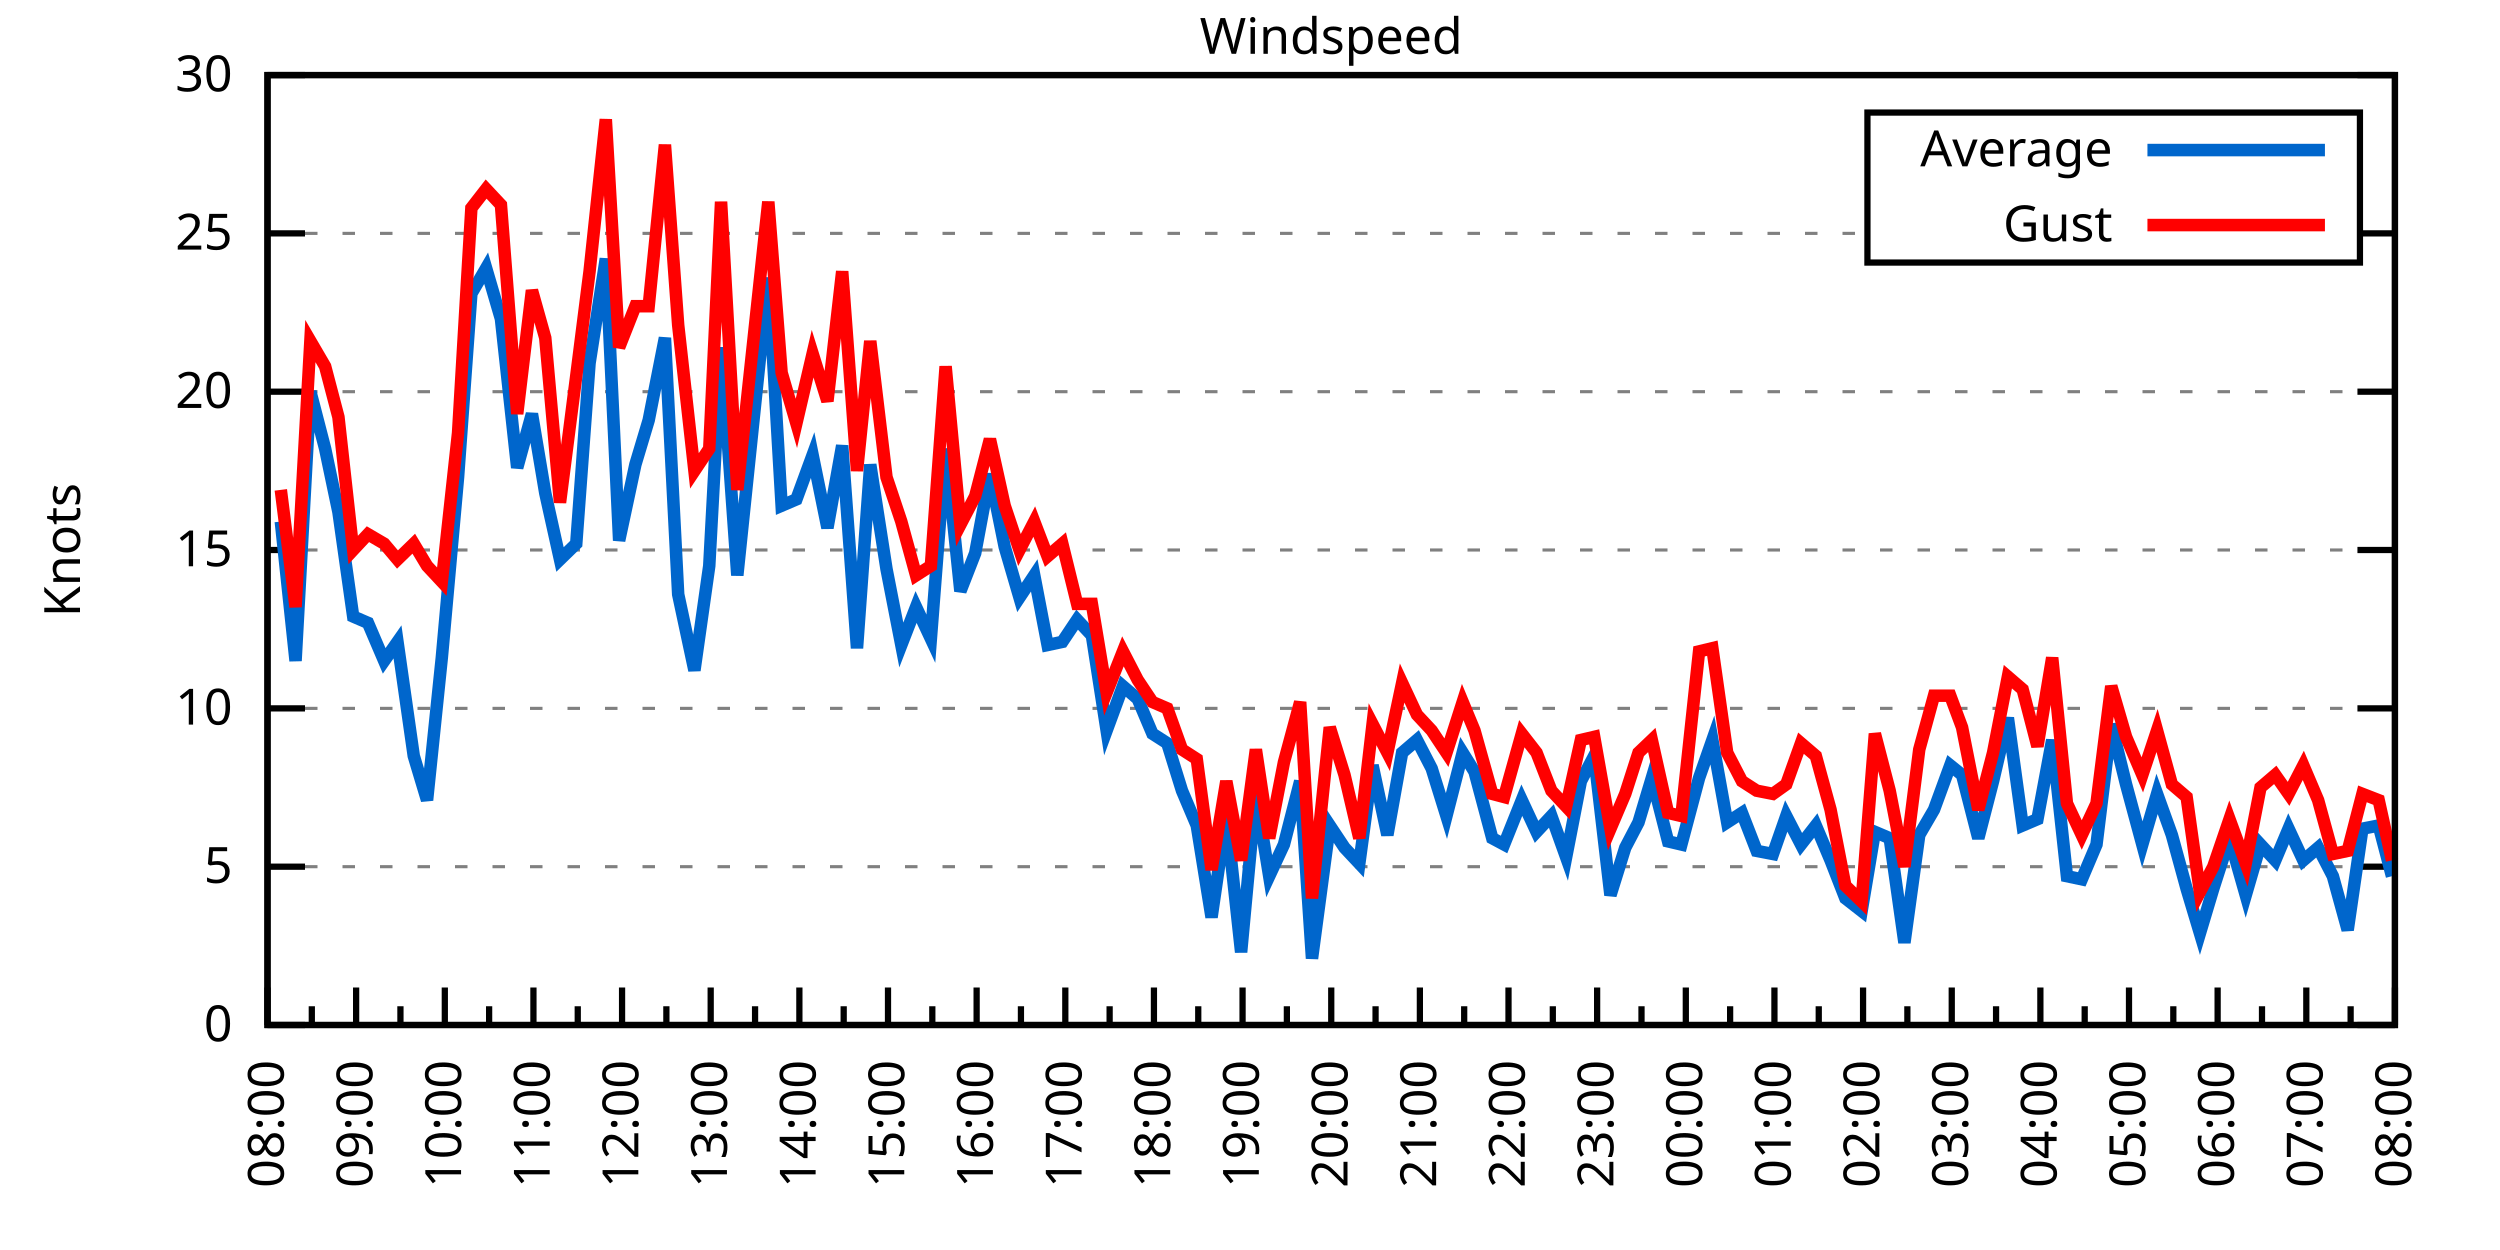
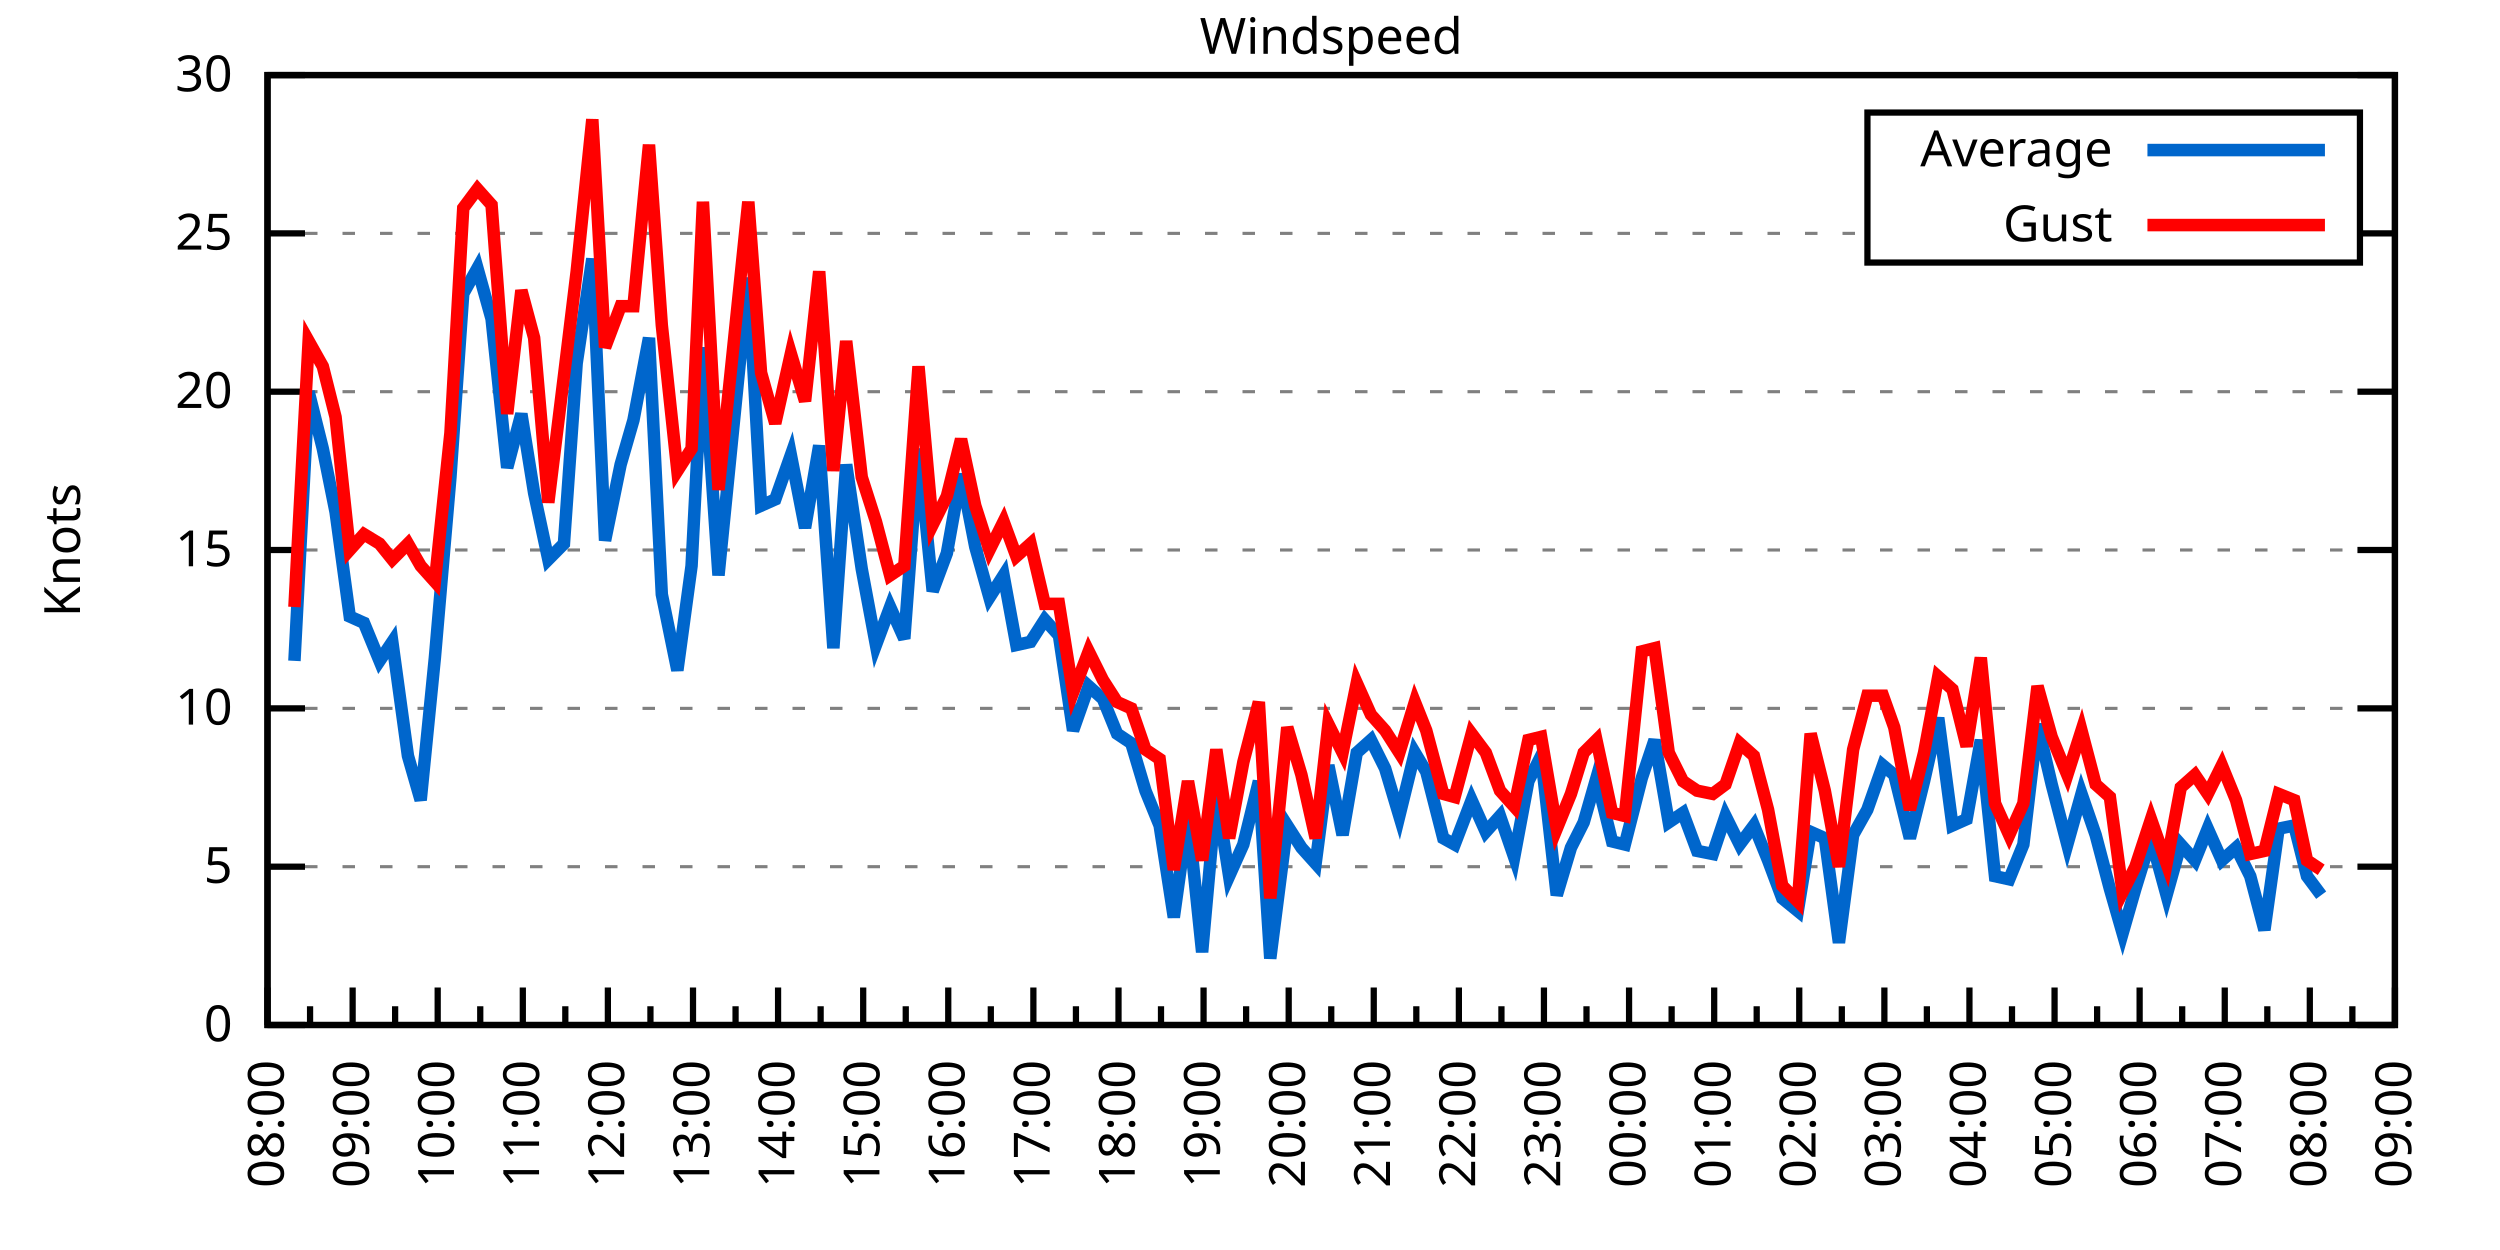
<svg xmlns="http://www.w3.org/2000/svg" xmlns:xlink="http://www.w3.org/1999/xlink" width="400" height="200" viewBox="0 0 400 200">
  <g id="gnuplot_canvas">
    <rect x="0" y="0" width="400" height="200" fill="none" />
    <defs>
      <circle id="gpDot" r="0.5" stroke-width="0.5" stroke="currentColor" />
      <path id="gpPt0" stroke-width="0.333" stroke="currentColor" d="M-1,0 h2 M0,-1 v2" />
      <path id="gpPt1" stroke-width="0.333" stroke="currentColor" d="M-1,-1 L1,1 M1,-1 L-1,1" />
      <path id="gpPt2" stroke-width="0.333" stroke="currentColor" d="M-1,0 L1,0 M0,-1 L0,1 M-1,-1 L1,1 M-1,1 L1,-1" />
      <rect id="gpPt3" stroke-width="0.333" stroke="currentColor" x="-1" y="-1" width="2" height="2" />
      <rect id="gpPt4" stroke-width="0.333" stroke="currentColor" fill="currentColor" x="-1" y="-1" width="2" height="2" />
      <circle id="gpPt5" stroke-width="0.333" stroke="currentColor" cx="0" cy="0" r="1" />
      <use xlink:href="#gpPt5" id="gpPt6" fill="currentColor" stroke="none" />
      <path id="gpPt7" stroke-width="0.333" stroke="currentColor" d="M0,-1.33 L-1.33,0.67 L1.33,0.67 z" />
      <use xlink:href="#gpPt7" id="gpPt8" fill="currentColor" stroke="none" />
      <use xlink:href="#gpPt7" id="gpPt9" stroke="currentColor" transform="rotate(180)" />
      <use xlink:href="#gpPt9" id="gpPt10" fill="currentColor" stroke="none" />
      <use xlink:href="#gpPt3" id="gpPt11" stroke="currentColor" transform="rotate(45)" />
      <use xlink:href="#gpPt11" id="gpPt12" fill="currentColor" stroke="none" />
      <path id="gpPt13" stroke-width="0.333" stroke="currentColor" d="M0,1.330 L1.265,0.411 L0.782,-1.067 L-0.782,-1.076 L-1.265,0.411 z" />
      <use xlink:href="#gpPt13" id="gpPt14" fill="currentColor" stroke="none" />
      <filter id="textbox" filterUnits="objectBoundingBox" x="0" y="0" height="1" width="1">
        <feFlood flood-color="white" flood-opacity="1" result="bgnd" />
        <feComposite in="SourceGraphic" in2="bgnd" operator="atop" />
      </filter>
      <filter id="greybox" filterUnits="objectBoundingBox" x="0" y="0" height="1" width="1">
        <feFlood flood-color="lightgrey" flood-opacity="1" result="grey" />
        <feComposite in="SourceGraphic" in2="grey" operator="atop" />
      </filter>
    </defs>
    <g fill="none" color="white" stroke="currentColor" stroke-width="1.00" stroke-linecap="butt" stroke-linejoin="miter">
</g>
    <g fill="none" color="black" stroke="currentColor" stroke-width="1.00" stroke-linecap="butt" stroke-linejoin="miter">
      <g stroke="none" shape-rendering="crispEdges">
        <polygon fill="rgb(255, 255, 255)" points="42.80,164.00 383.18,164.00 383.18,12.02 42.80,12.02 " />
      </g>
    </g>
    <g fill="none" color="black" stroke="currentColor" stroke-width="1.00" stroke-linecap="butt" stroke-linejoin="miter">
</g>
    <g fill="none" color="black" stroke="black" stroke-width="0.50" stroke-linecap="butt" stroke-linejoin="miter">
</g>
    <g fill="none" color="gray" stroke="currentColor" stroke-width="0.50" stroke-linecap="butt" stroke-linejoin="miter">
      <path stroke="gray" stroke-dasharray="2,4" class="gridline" d="M42.80,164.00 L383.19,164.00  " />
    </g>
    <g fill="none" color="gray" stroke="gray" stroke-width="1.00" stroke-linecap="butt" stroke-linejoin="miter">
</g>
    <g fill="none" color="black" stroke="currentColor" stroke-width="1.00" stroke-linecap="butt" stroke-linejoin="miter">
      <path stroke="black" d="M42.80,164.00 L48.80,164.00 M383.19,164.00 L377.19,164.00  " />
      <g transform="translate(37.20,166.60)" stroke="none" fill="black" font-family="Sans" font-size="8.00" text-anchor="end">
        <text>
          <tspan font-family="Sans"> 0</tspan>
        </text>
      </g>
    </g>
    <g fill="none" color="black" stroke="currentColor" stroke-width="1.00" stroke-linecap="butt" stroke-linejoin="miter">
</g>
    <g fill="none" color="black" stroke="black" stroke-width="0.50" stroke-linecap="butt" stroke-linejoin="miter">
</g>
    <g fill="none" color="gray" stroke="currentColor" stroke-width="0.50" stroke-linecap="butt" stroke-linejoin="miter">
      <path stroke="gray" stroke-dasharray="2,4" class="gridline" d="M42.80,138.67 L383.19,138.67  " />
    </g>
    <g fill="none" color="gray" stroke="gray" stroke-width="1.00" stroke-linecap="butt" stroke-linejoin="miter">
</g>
    <g fill="none" color="black" stroke="currentColor" stroke-width="1.00" stroke-linecap="butt" stroke-linejoin="miter">
      <path stroke="black" d="M42.80,138.67 L48.80,138.67 M383.19,138.67 L377.19,138.67  " />
      <g transform="translate(37.20,141.27)" stroke="none" fill="black" font-family="Sans" font-size="8.00" text-anchor="end">
        <text>
          <tspan font-family="Sans"> 5</tspan>
        </text>
      </g>
    </g>
    <g fill="none" color="black" stroke="currentColor" stroke-width="1.00" stroke-linecap="butt" stroke-linejoin="miter">
</g>
    <g fill="none" color="black" stroke="black" stroke-width="0.50" stroke-linecap="butt" stroke-linejoin="miter">
</g>
    <g fill="none" color="gray" stroke="currentColor" stroke-width="0.50" stroke-linecap="butt" stroke-linejoin="miter">
      <path stroke="gray" stroke-dasharray="2,4" class="gridline" d="M42.80,113.34 L383.19,113.34  " />
    </g>
    <g fill="none" color="gray" stroke="gray" stroke-width="1.00" stroke-linecap="butt" stroke-linejoin="miter">
</g>
    <g fill="none" color="black" stroke="currentColor" stroke-width="1.00" stroke-linecap="butt" stroke-linejoin="miter">
      <path stroke="black" d="M42.80,113.34 L48.80,113.34 M383.19,113.34 L377.19,113.34  " />
      <g transform="translate(37.20,115.94)" stroke="none" fill="black" font-family="Sans" font-size="8.00" text-anchor="end">
        <text>
          <tspan font-family="Sans"> 10</tspan>
        </text>
      </g>
    </g>
    <g fill="none" color="black" stroke="currentColor" stroke-width="1.00" stroke-linecap="butt" stroke-linejoin="miter">
</g>
    <g fill="none" color="black" stroke="black" stroke-width="0.50" stroke-linecap="butt" stroke-linejoin="miter">
</g>
    <g fill="none" color="gray" stroke="currentColor" stroke-width="0.50" stroke-linecap="butt" stroke-linejoin="miter">
      <path stroke="gray" stroke-dasharray="2,4" class="gridline" d="M42.80,88.00 L383.19,88.00  " />
    </g>
    <g fill="none" color="gray" stroke="gray" stroke-width="1.00" stroke-linecap="butt" stroke-linejoin="miter">
</g>
    <g fill="none" color="black" stroke="currentColor" stroke-width="1.00" stroke-linecap="butt" stroke-linejoin="miter">
      <path stroke="black" d="M42.80,88.00 L48.80,88.00 M383.19,88.00 L377.19,88.00  " />
      <g transform="translate(37.20,90.60)" stroke="none" fill="black" font-family="Sans" font-size="8.00" text-anchor="end">
        <text>
          <tspan font-family="Sans"> 15</tspan>
        </text>
      </g>
    </g>
    <g fill="none" color="black" stroke="currentColor" stroke-width="1.00" stroke-linecap="butt" stroke-linejoin="miter">
</g>
    <g fill="none" color="black" stroke="black" stroke-width="0.50" stroke-linecap="butt" stroke-linejoin="miter">
</g>
    <g fill="none" color="gray" stroke="currentColor" stroke-width="0.50" stroke-linecap="butt" stroke-linejoin="miter">
      <path stroke="gray" stroke-dasharray="2,4" class="gridline" d="M42.80,62.67 L383.19,62.67  " />
    </g>
    <g fill="none" color="gray" stroke="gray" stroke-width="1.00" stroke-linecap="butt" stroke-linejoin="miter">
</g>
    <g fill="none" color="black" stroke="currentColor" stroke-width="1.00" stroke-linecap="butt" stroke-linejoin="miter">
      <path stroke="black" d="M42.80,62.67 L48.80,62.67 M383.19,62.67 L377.19,62.67  " />
      <g transform="translate(37.20,65.27)" stroke="none" fill="black" font-family="Sans" font-size="8.00" text-anchor="end">
        <text>
          <tspan font-family="Sans"> 20</tspan>
        </text>
      </g>
    </g>
    <g fill="none" color="black" stroke="currentColor" stroke-width="1.00" stroke-linecap="butt" stroke-linejoin="miter">
</g>
    <g fill="none" color="black" stroke="black" stroke-width="0.50" stroke-linecap="butt" stroke-linejoin="miter">
</g>
    <g fill="none" color="gray" stroke="currentColor" stroke-width="0.50" stroke-linecap="butt" stroke-linejoin="miter">
      <path stroke="gray" stroke-dasharray="2,4" class="gridline" d="M42.80,37.34 L298.79,37.34 M377.59,37.34 L383.19,37.34  " />
    </g>
    <g fill="none" color="gray" stroke="gray" stroke-width="1.00" stroke-linecap="butt" stroke-linejoin="miter">
</g>
    <g fill="none" color="black" stroke="currentColor" stroke-width="1.00" stroke-linecap="butt" stroke-linejoin="miter">
      <path stroke="black" d="M42.80,37.34 L48.80,37.34 M383.19,37.34 L377.19,37.34  " />
      <g transform="translate(37.20,39.94)" stroke="none" fill="black" font-family="Sans" font-size="8.00" text-anchor="end">
        <text>
          <tspan font-family="Sans"> 25</tspan>
        </text>
      </g>
    </g>
    <g fill="none" color="black" stroke="currentColor" stroke-width="1.00" stroke-linecap="butt" stroke-linejoin="miter">
</g>
    <g fill="none" color="black" stroke="black" stroke-width="0.50" stroke-linecap="butt" stroke-linejoin="miter">
</g>
    <g fill="none" color="gray" stroke="currentColor" stroke-width="0.50" stroke-linecap="butt" stroke-linejoin="miter">
      <path stroke="gray" stroke-dasharray="2,4" class="gridline" d="M42.80,12.01 L383.19,12.01  " />
    </g>
    <g fill="none" color="gray" stroke="gray" stroke-width="1.00" stroke-linecap="butt" stroke-linejoin="miter">
</g>
    <g fill="none" color="black" stroke="currentColor" stroke-width="1.00" stroke-linecap="butt" stroke-linejoin="miter">
      <path stroke="black" d="M42.80,12.01 L48.80,12.01 M383.19,12.01 L377.19,12.01  " />
      <g transform="translate(37.20,14.61)" stroke="none" fill="black" font-family="Sans" font-size="8.00" text-anchor="end">
        <text>
          <tspan font-family="Sans"> 30</tspan>
        </text>
      </g>
    </g>
    <g fill="none" color="black" stroke="currentColor" stroke-width="1.00" stroke-linecap="butt" stroke-linejoin="miter">
      <path stroke="black" d="M42.80,164.00 L42.80,158.00  " />
      <g transform="translate(45.40,169.60) rotate(270)" stroke="none" fill="black" font-family="Sans" font-size="8.00" text-anchor="end">
        <text>
          <tspan font-family="Sans">08:00</tspan>
        </text>
      </g>
    </g>
    <g fill="none" color="black" stroke="currentColor" stroke-width="1.00" stroke-linecap="butt" stroke-linejoin="miter">
-       <path stroke="black" d="M49.89,164.00 L49.89,161.00 M56.98,164.00 L56.98,158.00  " />
-       <g transform="translate(59.58,169.60) rotate(270)" stroke="none" fill="black" font-family="Sans" font-size="8.00" text-anchor="end">
+       <path stroke="black" d="M49.61,164.00 L49.61,161.00 M56.42,164.00 L56.42,158.00  " />
+       <g transform="translate(59.02,169.60) rotate(270)" stroke="none" fill="black" font-family="Sans" font-size="8.00" text-anchor="end">
        <text>
          <tspan font-family="Sans">09:00</tspan>
        </text>
      </g>
    </g>
    <g fill="none" color="black" stroke="currentColor" stroke-width="1.00" stroke-linecap="butt" stroke-linejoin="miter">
-       <path stroke="black" d="M64.07,164.00 L64.07,161.00 M71.17,164.00 L71.17,158.00  " />
-       <g transform="translate(73.77,169.60) rotate(270)" stroke="none" fill="black" font-family="Sans" font-size="8.00" text-anchor="end">
+       <path stroke="black" d="M63.22,164.00 L63.22,161.00 M70.03,164.00 L70.03,158.00  " />
+       <g transform="translate(72.63,169.60) rotate(270)" stroke="none" fill="black" font-family="Sans" font-size="8.00" text-anchor="end">
        <text>
          <tspan font-family="Sans">10:00</tspan>
        </text>
      </g>
    </g>
    <g fill="none" color="black" stroke="currentColor" stroke-width="1.00" stroke-linecap="butt" stroke-linejoin="miter">
-       <path stroke="black" d="M78.26,164.00 L78.26,161.00 M85.35,164.00 L85.35,158.00  " />
-       <g transform="translate(87.95,169.60) rotate(270)" stroke="none" fill="black" font-family="Sans" font-size="8.00" text-anchor="end">
+       <path stroke="black" d="M76.84,164.00 L76.84,161.00 M83.65,164.00 L83.65,158.00  " />
+       <g transform="translate(86.25,169.60) rotate(270)" stroke="none" fill="black" font-family="Sans" font-size="8.00" text-anchor="end">
        <text>
          <tspan font-family="Sans">11:00</tspan>
        </text>
      </g>
    </g>
    <g fill="none" color="black" stroke="currentColor" stroke-width="1.00" stroke-linecap="butt" stroke-linejoin="miter">
-       <path stroke="black" d="M92.44,164.00 L92.44,161.00 M99.53,164.00 L99.53,158.00  " />
-       <g transform="translate(102.13,169.60) rotate(270)" stroke="none" fill="black" font-family="Sans" font-size="8.00" text-anchor="end">
+       <path stroke="black" d="M90.45,164.00 L90.45,161.00 M97.26,164.00 L97.26,158.00  " />
+       <g transform="translate(99.86,169.60) rotate(270)" stroke="none" fill="black" font-family="Sans" font-size="8.00" text-anchor="end">
        <text>
          <tspan font-family="Sans">12:00</tspan>
        </text>
      </g>
    </g>
    <g fill="none" color="black" stroke="currentColor" stroke-width="1.00" stroke-linecap="butt" stroke-linejoin="miter">
-       <path stroke="black" d="M106.62,164.00 L106.62,161.00 M113.71,164.00 L113.71,158.00  " />
-       <g transform="translate(116.31,169.60) rotate(270)" stroke="none" fill="black" font-family="Sans" font-size="8.00" text-anchor="end">
+       <path stroke="black" d="M104.07,164.00 L104.07,161.00 M110.88,164.00 L110.88,158.00  " />
+       <g transform="translate(113.48,169.60) rotate(270)" stroke="none" fill="black" font-family="Sans" font-size="8.00" text-anchor="end">
        <text>
          <tspan font-family="Sans">13:00</tspan>
        </text>
      </g>
    </g>
    <g fill="none" color="black" stroke="currentColor" stroke-width="1.00" stroke-linecap="butt" stroke-linejoin="miter">
-       <path stroke="black" d="M120.81,164.00 L120.81,161.00 M127.90,164.00 L127.90,158.00  " />
-       <g transform="translate(130.50,169.60) rotate(270)" stroke="none" fill="black" font-family="Sans" font-size="8.00" text-anchor="end">
+       <path stroke="black" d="M117.69,164.00 L117.69,161.00 M124.49,164.00 L124.49,158.00  " />
+       <g transform="translate(127.09,169.60) rotate(270)" stroke="none" fill="black" font-family="Sans" font-size="8.00" text-anchor="end">
        <text>
          <tspan font-family="Sans">14:00</tspan>
        </text>
      </g>
    </g>
    <g fill="none" color="black" stroke="currentColor" stroke-width="1.00" stroke-linecap="butt" stroke-linejoin="miter">
-       <path stroke="black" d="M134.99,164.00 L134.99,161.00 M142.08,164.00 L142.08,158.00  " />
-       <g transform="translate(144.68,169.60) rotate(270)" stroke="none" fill="black" font-family="Sans" font-size="8.00" text-anchor="end">
+       <path stroke="black" d="M131.30,164.00 L131.30,161.00 M138.11,164.00 L138.11,158.00  " />
+       <g transform="translate(140.71,169.60) rotate(270)" stroke="none" fill="black" font-family="Sans" font-size="8.00" text-anchor="end">
        <text>
          <tspan font-family="Sans">15:00</tspan>
        </text>
      </g>
    </g>
    <g fill="none" color="black" stroke="currentColor" stroke-width="1.00" stroke-linecap="butt" stroke-linejoin="miter">
-       <path stroke="black" d="M149.17,164.00 L149.17,161.00 M156.26,164.00 L156.26,158.00  " />
-       <g transform="translate(158.86,169.60) rotate(270)" stroke="none" fill="black" font-family="Sans" font-size="8.00" text-anchor="end">
+       <path stroke="black" d="M144.92,164.00 L144.92,161.00 M151.72,164.00 L151.72,158.00  " />
+       <g transform="translate(154.32,169.60) rotate(270)" stroke="none" fill="black" font-family="Sans" font-size="8.00" text-anchor="end">
        <text>
          <tspan font-family="Sans">16:00</tspan>
        </text>
      </g>
    </g>
    <g fill="none" color="black" stroke="currentColor" stroke-width="1.00" stroke-linecap="butt" stroke-linejoin="miter">
-       <path stroke="black" d="M163.35,164.00 L163.35,161.00 M170.45,164.00 L170.45,158.00  " />
-       <g transform="translate(173.05,169.60) rotate(270)" stroke="none" fill="black" font-family="Sans" font-size="8.00" text-anchor="end">
+       <path stroke="black" d="M158.53,164.00 L158.53,161.00 M165.34,164.00 L165.34,158.00  " />
+       <g transform="translate(167.94,169.60) rotate(270)" stroke="none" fill="black" font-family="Sans" font-size="8.00" text-anchor="end">
        <text>
          <tspan font-family="Sans">17:00</tspan>
        </text>
      </g>
    </g>
    <g fill="none" color="black" stroke="currentColor" stroke-width="1.00" stroke-linecap="butt" stroke-linejoin="miter">
-       <path stroke="black" d="M177.54,164.00 L177.54,161.00 M184.63,164.00 L184.63,158.00  " />
-       <g transform="translate(187.23,169.60) rotate(270)" stroke="none" fill="black" font-family="Sans" font-size="8.00" text-anchor="end">
+       <path stroke="black" d="M172.15,164.00 L172.15,161.00 M178.96,164.00 L178.96,158.00  " />
+       <g transform="translate(181.56,169.60) rotate(270)" stroke="none" fill="black" font-family="Sans" font-size="8.00" text-anchor="end">
        <text>
          <tspan font-family="Sans">18:00</tspan>
        </text>
      </g>
    </g>
    <g fill="none" color="black" stroke="currentColor" stroke-width="1.00" stroke-linecap="butt" stroke-linejoin="miter">
-       <path stroke="black" d="M191.72,164.00 L191.72,161.00 M198.81,164.00 L198.81,158.00  " />
-       <g transform="translate(201.41,169.60) rotate(270)" stroke="none" fill="black" font-family="Sans" font-size="8.00" text-anchor="end">
+       <path stroke="black" d="M185.76,164.00 L185.76,161.00 M192.57,164.00 L192.57,158.00  " />
+       <g transform="translate(195.17,169.60) rotate(270)" stroke="none" fill="black" font-family="Sans" font-size="8.00" text-anchor="end">
        <text>
          <tspan font-family="Sans">19:00</tspan>
        </text>
      </g>
    </g>
    <g fill="none" color="black" stroke="currentColor" stroke-width="1.00" stroke-linecap="butt" stroke-linejoin="miter">
-       <path stroke="black" d="M205.90,164.00 L205.90,161.00 M213.00,164.00 L213.00,158.00  " />
-       <g transform="translate(215.60,169.60) rotate(270)" stroke="none" fill="black" font-family="Sans" font-size="8.00" text-anchor="end">
+       <path stroke="black" d="M199.38,164.00 L199.38,161.00 M206.19,164.00 L206.19,158.00  " />
+       <g transform="translate(208.79,169.60) rotate(270)" stroke="none" fill="black" font-family="Sans" font-size="8.00" text-anchor="end">
        <text>
          <tspan font-family="Sans">20:00</tspan>
        </text>
      </g>
    </g>
    <g fill="none" color="black" stroke="currentColor" stroke-width="1.00" stroke-linecap="butt" stroke-linejoin="miter">
-       <path stroke="black" d="M220.09,164.00 L220.09,161.00 M227.18,164.00 L227.18,158.00  " />
-       <g transform="translate(229.78,169.60) rotate(270)" stroke="none" fill="black" font-family="Sans" font-size="8.00" text-anchor="end">
+       <path stroke="black" d="M213.00,164.00 L213.00,161.00 M219.80,164.00 L219.80,158.00  " />
+       <g transform="translate(222.40,169.60) rotate(270)" stroke="none" fill="black" font-family="Sans" font-size="8.00" text-anchor="end">
        <text>
          <tspan font-family="Sans">21:00</tspan>
        </text>
      </g>
    </g>
    <g fill="none" color="black" stroke="currentColor" stroke-width="1.00" stroke-linecap="butt" stroke-linejoin="miter">
-       <path stroke="black" d="M234.27,164.00 L234.27,161.00 M241.36,164.00 L241.36,158.00  " />
-       <g transform="translate(243.96,169.60) rotate(270)" stroke="none" fill="black" font-family="Sans" font-size="8.00" text-anchor="end">
+       <path stroke="black" d="M226.61,164.00 L226.61,161.00 M233.42,164.00 L233.42,158.00  " />
+       <g transform="translate(236.02,169.60) rotate(270)" stroke="none" fill="black" font-family="Sans" font-size="8.00" text-anchor="end">
        <text>
          <tspan font-family="Sans">22:00</tspan>
        </text>
      </g>
    </g>
    <g fill="none" color="black" stroke="currentColor" stroke-width="1.00" stroke-linecap="butt" stroke-linejoin="miter">
-       <path stroke="black" d="M248.45,164.00 L248.45,161.00 M255.54,164.00 L255.54,158.00  " />
-       <g transform="translate(258.14,169.60) rotate(270)" stroke="none" fill="black" font-family="Sans" font-size="8.00" text-anchor="end">
+       <path stroke="black" d="M240.23,164.00 L240.23,161.00 M247.03,164.00 L247.03,158.00  " />
+       <g transform="translate(249.63,169.60) rotate(270)" stroke="none" fill="black" font-family="Sans" font-size="8.00" text-anchor="end">
        <text>
          <tspan font-family="Sans">23:00</tspan>
        </text>
      </g>
    </g>
    <g fill="none" color="black" stroke="currentColor" stroke-width="1.00" stroke-linecap="butt" stroke-linejoin="miter">
-       <path stroke="black" d="M262.64,164.00 L262.64,161.00 M269.73,164.00 L269.73,158.00  " />
-       <g transform="translate(272.33,169.60) rotate(270)" stroke="none" fill="black" font-family="Sans" font-size="8.00" text-anchor="end">
+       <path stroke="black" d="M253.84,164.00 L253.84,161.00 M260.65,164.00 L260.65,158.00  " />
+       <g transform="translate(263.25,169.60) rotate(270)" stroke="none" fill="black" font-family="Sans" font-size="8.00" text-anchor="end">
        <text>
          <tspan font-family="Sans">00:00</tspan>
        </text>
      </g>
    </g>
    <g fill="none" color="black" stroke="currentColor" stroke-width="1.00" stroke-linecap="butt" stroke-linejoin="miter">
-       <path stroke="black" d="M276.82,164.00 L276.82,161.00 M283.91,164.00 L283.91,158.00  " />
-       <g transform="translate(286.51,169.60) rotate(270)" stroke="none" fill="black" font-family="Sans" font-size="8.00" text-anchor="end">
+       <path stroke="black" d="M267.46,164.00 L267.46,161.00 M274.27,164.00 L274.27,158.00  " />
+       <g transform="translate(276.87,169.60) rotate(270)" stroke="none" fill="black" font-family="Sans" font-size="8.00" text-anchor="end">
        <text>
          <tspan font-family="Sans">01:00</tspan>
        </text>
      </g>
    </g>
    <g fill="none" color="black" stroke="currentColor" stroke-width="1.00" stroke-linecap="butt" stroke-linejoin="miter">
-       <path stroke="black" d="M291.00,164.00 L291.00,161.00 M298.09,164.00 L298.09,158.00  " />
-       <g transform="translate(300.69,169.60) rotate(270)" stroke="none" fill="black" font-family="Sans" font-size="8.00" text-anchor="end">
+       <path stroke="black" d="M281.07,164.00 L281.07,161.00 M287.88,164.00 L287.88,158.00  " />
+       <g transform="translate(290.48,169.60) rotate(270)" stroke="none" fill="black" font-family="Sans" font-size="8.00" text-anchor="end">
        <text>
          <tspan font-family="Sans">02:00</tspan>
        </text>
      </g>
    </g>
    <g fill="none" color="black" stroke="currentColor" stroke-width="1.00" stroke-linecap="butt" stroke-linejoin="miter">
-       <path stroke="black" d="M305.18,164.00 L305.18,161.00 M312.28,164.00 L312.28,158.00  " />
-       <g transform="translate(314.88,169.60) rotate(270)" stroke="none" fill="black" font-family="Sans" font-size="8.00" text-anchor="end">
+       <path stroke="black" d="M294.69,164.00 L294.69,161.00 M301.50,164.00 L301.50,158.00  " />
+       <g transform="translate(304.10,169.60) rotate(270)" stroke="none" fill="black" font-family="Sans" font-size="8.00" text-anchor="end">
        <text>
          <tspan font-family="Sans">03:00</tspan>
        </text>
      </g>
    </g>
    <g fill="none" color="black" stroke="currentColor" stroke-width="1.00" stroke-linecap="butt" stroke-linejoin="miter">
-       <path stroke="black" d="M319.37,164.00 L319.37,161.00 M326.46,164.00 L326.46,158.00  " />
-       <g transform="translate(329.06,169.60) rotate(270)" stroke="none" fill="black" font-family="Sans" font-size="8.00" text-anchor="end">
+       <path stroke="black" d="M308.30,164.00 L308.30,161.00 M315.11,164.00 L315.11,158.00  " />
+       <g transform="translate(317.71,169.60) rotate(270)" stroke="none" fill="black" font-family="Sans" font-size="8.00" text-anchor="end">
        <text>
          <tspan font-family="Sans">04:00</tspan>
        </text>
      </g>
    </g>
    <g fill="none" color="black" stroke="currentColor" stroke-width="1.00" stroke-linecap="butt" stroke-linejoin="miter">
-       <path stroke="black" d="M333.55,164.00 L333.55,161.00 M340.64,164.00 L340.64,158.00  " />
-       <g transform="translate(343.24,169.60) rotate(270)" stroke="none" fill="black" font-family="Sans" font-size="8.00" text-anchor="end">
+       <path stroke="black" d="M321.92,164.00 L321.92,161.00 M328.73,164.00 L328.73,158.00  " />
+       <g transform="translate(331.33,169.60) rotate(270)" stroke="none" fill="black" font-family="Sans" font-size="8.00" text-anchor="end">
        <text>
          <tspan font-family="Sans">05:00</tspan>
        </text>
      </g>
    </g>
    <g fill="none" color="black" stroke="currentColor" stroke-width="1.00" stroke-linecap="butt" stroke-linejoin="miter">
-       <path stroke="black" d="M347.73,164.00 L347.73,161.00 M354.82,164.00 L354.82,158.00  " />
-       <g transform="translate(357.42,169.60) rotate(270)" stroke="none" fill="black" font-family="Sans" font-size="8.00" text-anchor="end">
+       <path stroke="black" d="M335.54,164.00 L335.54,161.00 M342.34,164.00 L342.34,158.00  " />
+       <g transform="translate(344.94,169.60) rotate(270)" stroke="none" fill="black" font-family="Sans" font-size="8.00" text-anchor="end">
        <text>
          <tspan font-family="Sans">06:00</tspan>
        </text>
      </g>
    </g>
    <g fill="none" color="black" stroke="currentColor" stroke-width="1.00" stroke-linecap="butt" stroke-linejoin="miter">
-       <path stroke="black" d="M361.92,164.00 L361.92,161.00 M369.01,164.00 L369.01,158.00  " />
-       <g transform="translate(371.61,169.60) rotate(270)" stroke="none" fill="black" font-family="Sans" font-size="8.00" text-anchor="end">
+       <path stroke="black" d="M349.15,164.00 L349.15,161.00 M355.96,164.00 L355.96,158.00  " />
+       <g transform="translate(358.56,169.60) rotate(270)" stroke="none" fill="black" font-family="Sans" font-size="8.00" text-anchor="end">
        <text>
          <tspan font-family="Sans">07:00</tspan>
        </text>
      </g>
    </g>
    <g fill="none" color="black" stroke="currentColor" stroke-width="1.00" stroke-linecap="butt" stroke-linejoin="miter">
-       <path stroke="black" d="M376.10,164.00 L376.10,161.00 M383.19,164.00 L383.19,158.00  " />
+       <path stroke="black" d="M362.77,164.00 L362.77,161.00 M369.57,164.00 L369.57,158.00  " />
+       <g transform="translate(372.17,169.60) rotate(270)" stroke="none" fill="black" font-family="Sans" font-size="8.00" text-anchor="end">
+         <text>
+           <tspan font-family="Sans">08:00</tspan>
+         </text>
+       </g>
+     </g>
+     <g fill="none" color="black" stroke="currentColor" stroke-width="1.00" stroke-linecap="butt" stroke-linejoin="miter">
+       <path stroke="black" d="M376.38,164.00 L376.38,161.00 M383.19,164.00 L383.19,158.00  " />
      <g transform="translate(385.79,169.60) rotate(270)" stroke="none" fill="black" font-family="Sans" font-size="8.00" text-anchor="end">
        <text>
-           <tspan font-family="Sans">08:00</tspan>
+           <tspan font-family="Sans">09:00</tspan>
        </text>
      </g>
    </g>
    <g fill="none" color="black" stroke="currentColor" stroke-width="1.00" stroke-linecap="butt" stroke-linejoin="miter">
</g>
    <g fill="none" color="black" stroke="currentColor" stroke-width="1.00" stroke-linecap="butt" stroke-linejoin="miter">
      <path stroke="black" d="M42.80,12.01 L42.80,164.00 L383.19,164.00 L383.19,12.01 L42.80,12.01 Z  " />
    </g>
    <g fill="none" color="black" stroke="currentColor" stroke-width="1.00" stroke-linecap="butt" stroke-linejoin="miter">
      <g transform="translate(12.80,88.01) rotate(270)" stroke="none" fill="black" font-family="Sans" font-size="8.00" text-anchor="middle">
        <text>
          <tspan font-family="Sans">Knots</tspan>
        </text>
      </g>
    </g>
    <g fill="none" color="black" stroke="currentColor" stroke-width="1.00" stroke-linecap="butt" stroke-linejoin="miter">
</g>
    <g fill="none" color="black" stroke="currentColor" stroke-width="1.00" stroke-linecap="butt" stroke-linejoin="miter">
      <path stroke="black" d="M298.79,42.01 L298.79,18.01 L377.59,18.01 L377.59,42.01 L298.79,42.01 Z  " />
    </g>
    <g id="Windspeed_plot_1">
      <g fill="none" color="white" stroke="black" stroke-width="2.00" stroke-linecap="butt" stroke-linejoin="miter">
</g>
      <g fill="none" color="black" stroke="currentColor" stroke-width="2.00" stroke-linecap="butt" stroke-linejoin="miter">
        <g transform="translate(337.99,26.61)" stroke="none" fill="black" font-family="Sans" font-size="8.00" text-anchor="end">
          <text>
            <tspan font-family="Sans">Average</tspan>
          </text>
        </g>
      </g>
      <g fill="none" color="black" stroke="currentColor" stroke-width="2.00" stroke-linecap="butt" stroke-linejoin="miter">
-         <path stroke="rgb(  0, 102, 204)" d="M343.59,24.01 L371.99,24.01 M44.93,83.45 L47.29,105.74 L49.66,62.67 L52.02,71.79 L54.15,81.93 L56.51,98.64   L58.87,99.66 L61.47,105.74 L63.60,102.70 L66.20,120.94 L68.33,128.03 L70.69,105.23 L73.29,76.35 L75.42,46.97   L77.78,42.91 L80.15,51.02 L82.75,74.83 L85.11,66.22 L87.24,78.89 L89.60,89.52 L92.20,86.99 L94.33,58.11   L96.93,41.39 L99.06,86.49 L101.66,74.33 L103.79,67.23 L106.39,54.06 L108.51,95.10 L111.11,107.26 L113.48,90.54   L115.37,55.58 L117.97,92.06 L122.93,44.43 L125.06,80.91 L127.42,79.90 L130.02,72.81 L132.39,84.46 L134.75,71.29   L137.12,103.71 L139.24,74.33 L141.84,91.04 L144.21,103.20 L146.57,97.12 L148.94,102.19 L151.30,71.79 L153.66,94.59   L156.03,88.51 L158.39,75.85 L160.75,87.50 L163.12,95.60 L165.48,92.06 L167.61,103.20 L169.97,102.70 L172.34,99.15   L174.70,101.68 L177.06,116.88 L179.67,109.79 L182.03,111.82 L184.39,117.39 L186.76,118.91 L189.12,126.51 L191.48,132.08   L193.85,146.77 L196.21,130.56 L198.58,152.35 L200.94,127.02 L203.07,140.19 L205.43,135.12 L208.03,124.99 L209.92,153.36   L212.76,132.08 L215.12,135.63 L217.49,138.16 L219.61,122.46 L221.98,133.60 L224.34,120.43 L226.71,118.40 L229.07,122.96   L231.43,130.56 L234.03,120.43 L235.92,123.47 L238.76,134.11 L240.65,135.12 L243.49,128.03 L245.85,133.10 L248.22,130.56   L250.58,137.15 L252.94,124.99 L255.07,120.94 L257.67,143.23 L260.04,135.63 L262.16,131.58 L264.29,124.48 L266.89,134.62   L269.02,135.12 L271.85,124.48 L273.98,118.40 L276.35,131.58 L278.71,130.06 L281.07,136.14 L283.67,136.64 L285.80,130.56   L288.16,135.12 L290.53,132.08 L292.89,137.66 L295.26,143.73 L297.86,145.76 L299.98,133.10 L302.35,134.11 L304.71,150.83   L307.08,133.60 L309.44,129.55 L312.04,122.46 L313.93,123.98 L316.53,134.11 L318.89,124.99 L321.26,114.86 L323.62,132.08   L325.99,131.07 L328.35,118.40 L330.71,140.19 L333.08,140.69 L335.44,135.12 L337.80,115.87 L340.17,125.50 L342.77,135.12   L345.13,127.02 L347.50,133.60 L349.86,142.21 L351.99,149.31 L354.12,142.21 L356.72,134.11 L359.32,143.23 L361.68,135.12   L364.04,137.66 L366.17,132.59 L368.53,137.66 L370.90,135.63 L373.26,140.19 L375.63,148.80 L377.99,132.59 L380.59,132.08   L382.72,140.19  " />
+         <path stroke="rgb(  0, 102, 204)" d="M343.59,24.01 L371.99,24.01 M47.11,105.74 L49.38,62.67 L51.65,71.79 L53.69,81.93 L55.96,98.64 L58.23,99.66   L60.73,105.74 L62.77,102.70 L65.27,120.94 L67.31,128.03 L69.58,105.23 L72.07,76.35 L74.12,46.97 L76.39,42.91   L78.65,51.02 L81.15,74.83 L83.42,66.22 L85.46,78.89 L87.73,89.52 L90.23,86.99 L92.27,58.11 L94.77,41.39   L96.81,86.49 L99.30,74.33 L101.35,67.23 L103.84,54.06 L105.89,95.10 L108.38,107.26 L110.65,90.54 L112.47,55.58   L114.96,92.06 L119.73,44.43 L121.77,80.91 L124.04,79.90 L126.54,72.81 L128.81,84.46 L131.07,71.29 L133.34,103.71   L135.39,74.33 L137.88,91.04 L140.15,103.20 L142.42,97.12 L144.69,102.19 L146.96,71.79 L149.23,94.59 L151.50,88.51   L153.77,75.85 L156.04,87.50 L158.31,95.60 L160.57,92.06 L162.62,103.20 L164.89,102.70 L167.16,99.15 L169.43,101.68   L171.69,116.88 L174.19,109.79 L176.46,111.82 L178.73,117.39 L181.00,118.91 L183.27,126.51 L185.54,132.08 L187.81,146.77   L190.08,130.56 L192.34,152.35 L194.61,127.02 L196.66,140.19 L198.93,135.12 L201.42,124.99 L203.24,153.36 L205.96,132.08   L208.23,135.63 L210.50,138.16 L212.54,122.46 L214.81,133.60 L217.08,120.43 L219.35,118.40 L221.62,122.96 L223.89,130.56   L226.38,120.43 L228.20,123.47 L230.92,134.11 L232.74,135.12 L235.46,128.03 L237.73,133.10 L240.00,130.56 L242.27,137.15   L244.54,124.99 L246.58,120.94 L249.08,143.23 L251.35,135.63 L253.39,131.58 L255.43,124.48 L257.93,134.62 L259.97,135.12   L262.69,124.48 L264.73,118.40 L267.00,131.58 L269.27,130.06 L271.54,136.14 L274.04,136.64 L276.08,130.56 L278.35,135.12   L280.62,132.08 L282.89,137.66 L285.16,143.73 L287.65,145.76 L289.70,133.10 L291.97,134.11 L294.23,150.83 L296.50,133.60   L298.77,129.55 L301.27,122.46 L303.08,123.98 L305.58,134.11 L307.85,124.99 L310.12,114.86 L312.39,132.08 L314.66,131.07   L316.93,118.40 L319.20,140.19 L321.47,140.69 L323.74,135.12 L326.00,115.87 L328.27,125.50 L330.77,135.12 L333.04,127.02   L335.31,133.60 L337.58,142.21 L339.62,149.31 L341.66,142.21 L344.16,134.11 L346.65,143.23 L348.92,135.12 L351.19,137.66   L353.24,132.59 L355.50,137.66 L357.77,135.63 L360.04,140.19 L362.31,148.80 L364.58,132.59 L367.08,132.08 L369.12,140.19   L371.39,143.23  " />
      </g>
    </g>
    <g id="Windspeed_plot_2">
      <g fill="none" color="black" stroke="currentColor" stroke-width="2.00" stroke-linecap="butt" stroke-linejoin="miter">
        <g transform="translate(337.99,38.61)" stroke="none" fill="black" font-family="Sans" font-size="8.00" text-anchor="end">
          <text>
            <tspan font-family="Sans">Gust</tspan>
          </text>
        </g>
      </g>
      <g fill="none" color="black" stroke="currentColor" stroke-width="2.00" stroke-linecap="butt" stroke-linejoin="miter">
-         <path stroke="rgb(255,   0,   0)" d="M343.59,36.01 L371.99,36.01 M44.93,78.38 L47.29,97.12 L49.66,54.57 L52.02,58.62 L54.15,66.73 L56.51,88.00   L58.87,85.47 L61.47,86.99 L63.60,89.52 L66.20,86.99 L68.33,90.54 L70.69,93.07 L73.29,69.26 L75.42,33.29   L77.78,30.25 L80.15,32.78 L82.75,66.22 L85.11,46.46 L87.24,54.06 L89.60,80.41 L92.20,60.14 L94.33,43.42   L96.93,19.10 L99.06,55.58 L101.66,48.99 L103.79,48.99 L106.39,23.16 L108.51,52.03 L111.11,75.34 L113.48,71.79   L115.37,32.28 L117.97,78.38 L122.93,32.28 L125.06,59.63 L127.42,67.74 L130.02,56.59 L132.39,64.19 L134.75,43.42   L137.12,75.34 L139.24,54.57 L141.84,76.35 L144.21,83.45 L146.57,92.06 L148.94,90.54 L151.30,58.62 L153.66,83.95   L156.03,79.39 L158.39,70.27 L160.75,80.91 L163.12,88.00 L165.48,83.45 L167.61,89.02 L169.97,86.99 L172.34,96.62   L174.70,96.62 L177.06,110.80 L179.67,104.22 L182.03,108.78 L184.39,112.32 L186.76,113.34 L189.12,119.92 L191.48,121.44   L193.85,139.17 L196.21,124.99 L198.58,137.66 L200.94,119.92 L203.07,134.11 L205.43,121.95 L208.03,112.32 L209.92,143.73   L212.76,116.38 L215.12,123.98 L217.49,134.11 L219.61,115.87 L221.98,120.43 L224.34,109.28 L226.71,114.35 L229.07,116.88   L231.43,120.43 L234.03,112.32 L235.92,116.88 L238.76,127.02 L240.65,127.52 L243.49,117.39 L245.85,120.43 L248.22,126.51   L250.58,129.04 L252.94,118.40 L255.07,117.90 L257.67,132.59 L260.04,127.02 L262.16,120.43 L264.29,118.40 L266.89,130.06   L269.02,130.56 L271.85,104.22 L273.98,103.71 L276.35,120.43 L278.71,124.99 L281.07,126.51 L283.67,127.02 L285.80,125.50   L288.16,118.91 L290.53,120.94 L292.89,129.55 L295.26,141.71 L297.86,144.24 L299.98,117.39 L302.35,126.51 L304.71,138.67   L307.08,119.92 L309.44,111.31 L312.04,111.31 L313.93,116.38 L316.53,129.55 L318.89,120.43 L321.26,108.27 L323.62,110.30   L325.99,119.42 L328.35,105.23 L330.71,128.54 L333.08,133.60 L335.44,128.54 L337.80,109.79 L340.17,117.90 L342.77,123.98   L345.13,116.88 L347.50,125.50 L349.86,127.52 L351.99,142.72 L354.12,138.67 L356.72,131.07 L359.32,138.16 L361.68,126.00   L364.04,123.98 L366.17,127.02 L368.53,122.46 L370.90,128.03 L373.26,136.64 L375.63,136.14 L377.99,127.02 L380.59,128.03   L382.72,137.66  " />
+         <path stroke="rgb(255,   0,   0)" d="M343.59,36.01 L371.99,36.01 M47.11,97.12 L49.38,54.57 L51.65,58.62 L53.69,66.73 L55.96,88.00 L58.23,85.47   L60.73,86.99 L62.77,89.52 L65.27,86.99 L67.31,90.54 L69.58,93.07 L72.07,69.26 L74.12,33.29 L76.39,30.25   L78.65,32.78 L81.15,66.22 L83.42,46.46 L85.46,54.06 L87.73,80.41 L90.23,60.14 L92.27,43.42 L94.77,19.10   L96.81,55.58 L99.30,48.99 L101.35,48.99 L103.84,23.16 L105.89,52.03 L108.38,75.34 L110.65,71.79 L112.47,32.28   L114.96,78.38 L119.73,32.28 L121.77,59.63 L124.04,67.74 L126.54,56.59 L128.81,64.19 L131.07,43.42 L133.34,75.34   L135.39,54.57 L137.88,76.35 L140.15,83.45 L142.42,92.06 L144.69,90.54 L146.96,58.62 L149.23,83.95 L151.50,79.39   L153.77,70.27 L156.04,80.91 L158.31,88.00 L160.57,83.45 L162.62,89.02 L164.89,86.99 L167.16,96.62 L169.43,96.62   L171.69,110.80 L174.19,104.22 L176.46,108.78 L178.73,112.32 L181.00,113.34 L183.27,119.92 L185.54,121.44 L187.81,139.17   L190.08,124.99 L192.34,137.66 L194.61,119.92 L196.66,134.11 L198.93,121.95 L201.42,112.32 L203.24,143.73 L205.96,116.38   L208.23,123.98 L210.50,134.11 L212.54,115.87 L214.81,120.43 L217.08,109.28 L219.35,114.35 L221.62,116.88 L223.89,120.43   L226.38,112.32 L228.20,116.88 L230.92,127.02 L232.74,127.52 L235.46,117.39 L237.73,120.43 L240.00,126.51 L242.27,129.04   L244.54,118.40 L246.58,117.90 L249.08,132.59 L251.35,127.02 L253.39,120.43 L255.43,118.40 L257.93,130.06 L259.97,130.56   L262.69,104.22 L264.73,103.71 L267.00,120.43 L269.27,124.99 L271.54,126.51 L274.04,127.02 L276.08,125.50 L278.35,118.91   L280.62,120.94 L282.89,129.55 L285.16,141.71 L287.65,144.24 L289.70,117.39 L291.97,126.51 L294.23,138.67 L296.50,119.92   L298.77,111.31 L301.27,111.31 L303.08,116.38 L305.58,129.55 L307.85,120.43 L310.12,108.27 L312.39,110.30 L314.66,119.42   L316.93,105.23 L319.20,128.54 L321.47,133.60 L323.74,128.54 L326.00,109.79 L328.27,117.90 L330.77,123.98 L333.04,116.88   L335.31,125.50 L337.58,127.52 L339.62,142.72 L341.66,138.67 L344.16,131.07 L346.65,138.16 L348.92,126.00 L351.19,123.98   L353.24,127.02 L355.50,122.46 L357.77,128.03 L360.04,136.64 L362.31,136.14 L364.58,127.02 L367.08,128.03 L369.12,137.66   L371.39,139.17  " />
      </g>
    </g>
    <g fill="none" color="black" stroke="currentColor" stroke-width="2.00" stroke-linecap="butt" stroke-linejoin="miter">
</g>
    <g fill="none" color="black" stroke="black" stroke-width="1.00" stroke-linecap="butt" stroke-linejoin="miter">
</g>
    <g fill="none" color="black" stroke="currentColor" stroke-width="1.00" stroke-linecap="butt" stroke-linejoin="miter">
      <path stroke="black" d="M42.80,12.01 L42.80,164.00 L383.19,164.00 L383.19,12.01 L42.80,12.01 Z  " />
    </g>
    <g fill="none" color="black" stroke="currentColor" stroke-width="1.00" stroke-linecap="butt" stroke-linejoin="miter">
      <g transform="translate(212.99,8.61)" stroke="none" fill="black" font-family="Sans" font-size="8.00" text-anchor="middle">
        <text>
          <tspan font-family="Sans">Windspeed</tspan>
        </text>
      </g>
    </g>
    <g fill="none" color="black" stroke="currentColor" stroke-width="1.00" stroke-linecap="butt" stroke-linejoin="miter">
</g>
  </g>
</svg>
